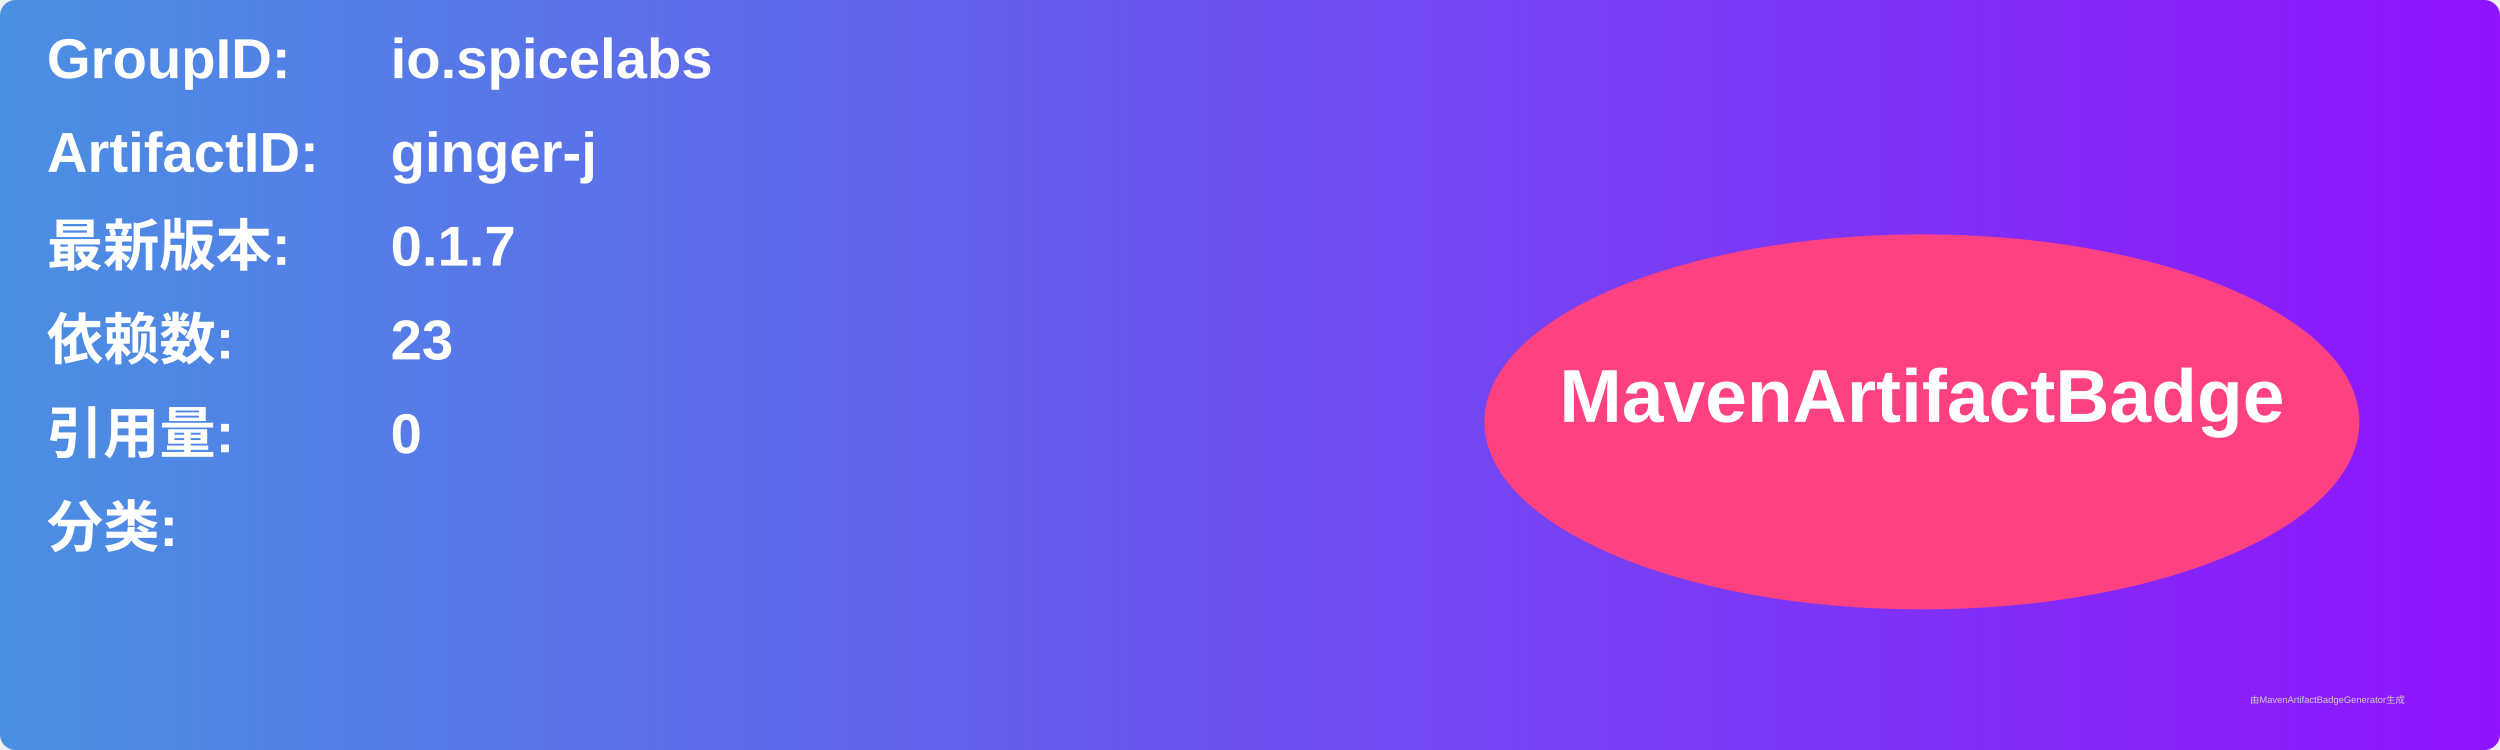
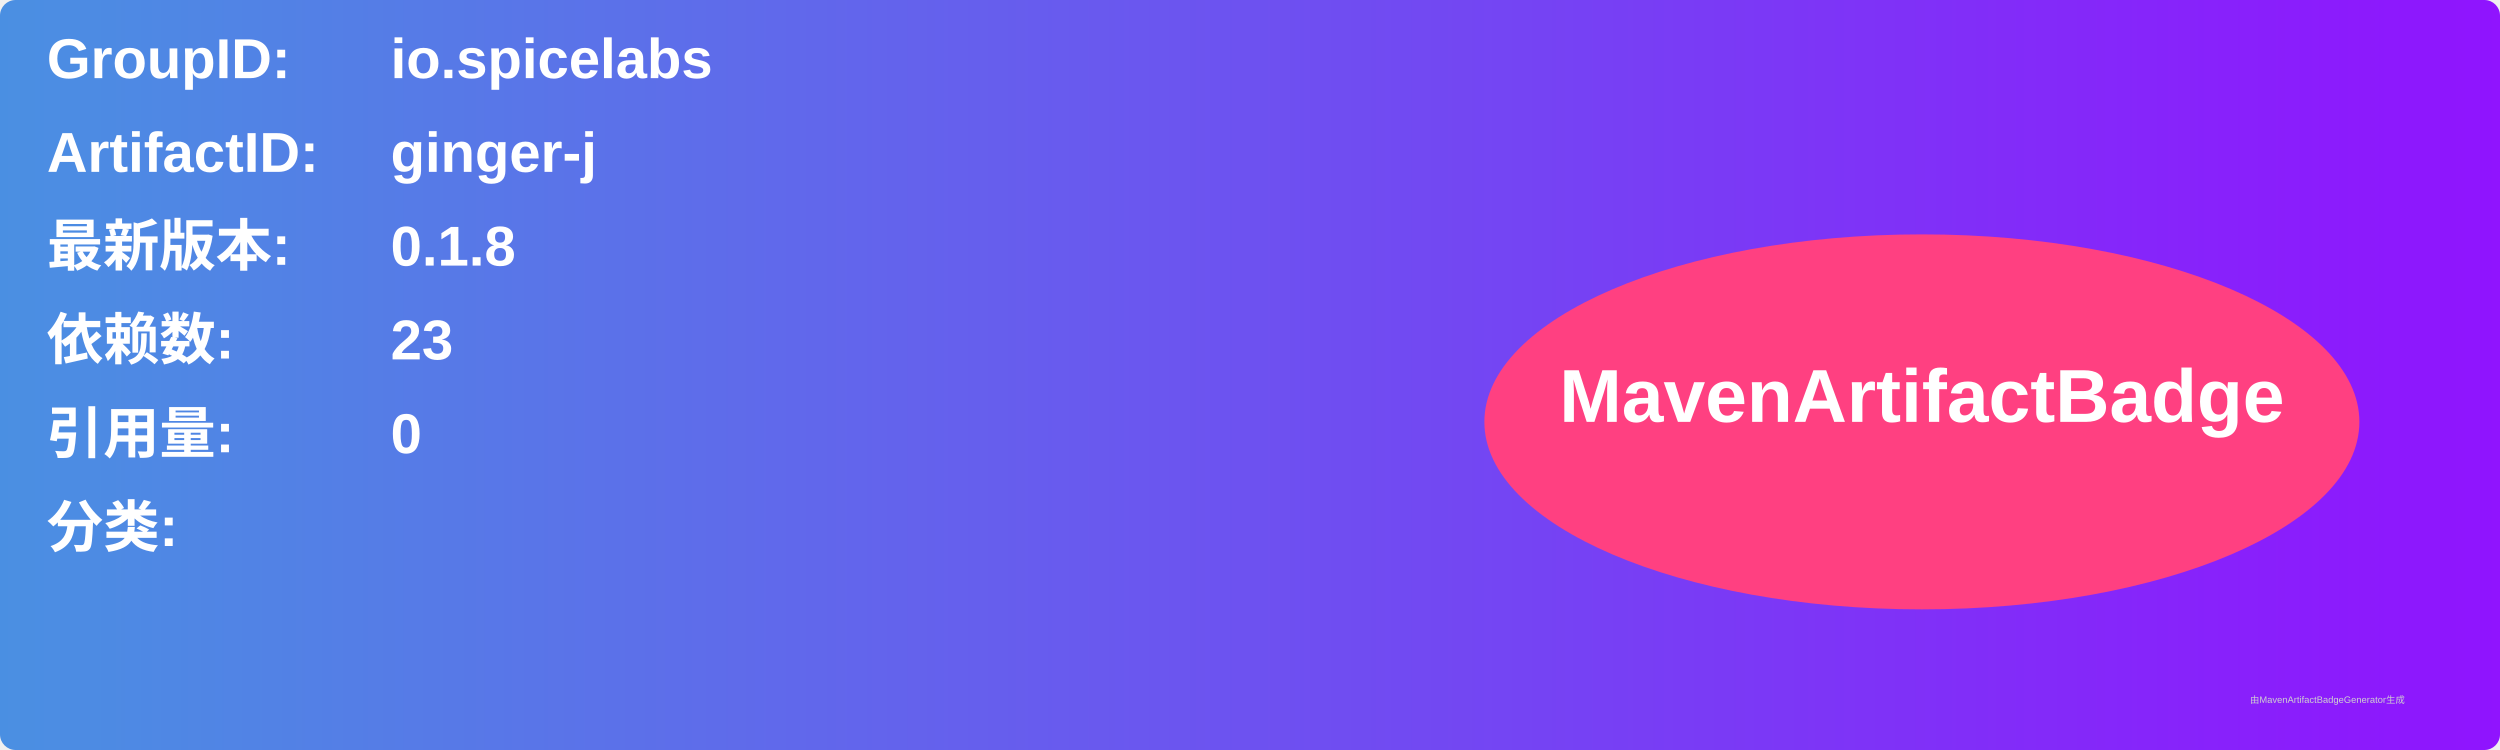
<svg xmlns="http://www.w3.org/2000/svg" width="800" height="240" viewBox="0 0 800 240">
  <linearGradient id="grad" x1="0%" y1="0%" x2="100%" y2="0%">
    <stop offset="0%" stop-color="#4a90e2" />
    <stop offset="100%" stop-color="#9013fe" />
  </linearGradient>
  <rect width="100%" height="100%" rx="5" ry="5" fill="url(#grad)" />
  <g transform="translate(15, 15)">
    <text x="0" y="10" font-family="Arial" font-size="18" fill="white" font-weight="bold" width="260">GroupID:</text>
    <text x="110" y="10" font-family="Arial" font-size="18" fill="white" font-weight="bold" width="460">io.spicelabs</text>
    <text x="0" y="40" font-family="Arial" font-size="18" fill="white" font-weight="bold" width="260">ArtifactID:</text>
    <text x="110" y="40" font-family="Arial" font-size="18" fill="white" font-weight="bold" width="460">ginger-j</text>
    <text x="0" y="70" font-family="Arial" font-size="18" fill="white" font-weight="bold">最新版本:</text>
    <text x="110" y="70" font-family="Arial" font-size="18" fill="white" font-weight="bold">
-       <tspan font-weight="bold">0.1.7</tspan>
+       <tspan font-weight="bold">0.1.8</tspan>
    </text>
    <text x="0" y="100" font-family="Arial" font-size="18" fill="white" font-weight="bold">依赖数: </text>
    <text x="110" y="100" font-family="Arial" font-size="18" fill="white">
      <tspan font-weight="bold">23</tspan>
    </text>
    <text x="0" y="130" font-family="Arial" font-size="18" fill="white" font-weight="bold">引用量: </text>
    <text x="110" y="130" font-family="Arial" font-size="18" fill="white">
      <tspan font-weight="bold">0</tspan>
    </text>
    <text x="0" y="160" font-family="Arial" font-size="18" fill="white" font-weight="bold">分类:</text>
    <text x="10" y="190" font-family="Arial" font-size="10" fill="white">
      <tspan font-weight="bold" />
    </text>
    <ellipse cx="600" cy="120" rx="140" ry="60" fill="#ff4081" />
    <text x="600" y="120" text-anchor="middle" font-family="Arial" font-size="24" fill="white" font-weight="bold">MavenArtifactBadge</text>
  </g>
  <text x="720" y="225" font-family="Arial" font-size="3" fill="#d0d0d0">由MavenArtifactBadgeGenerator生成</text>
</svg>
